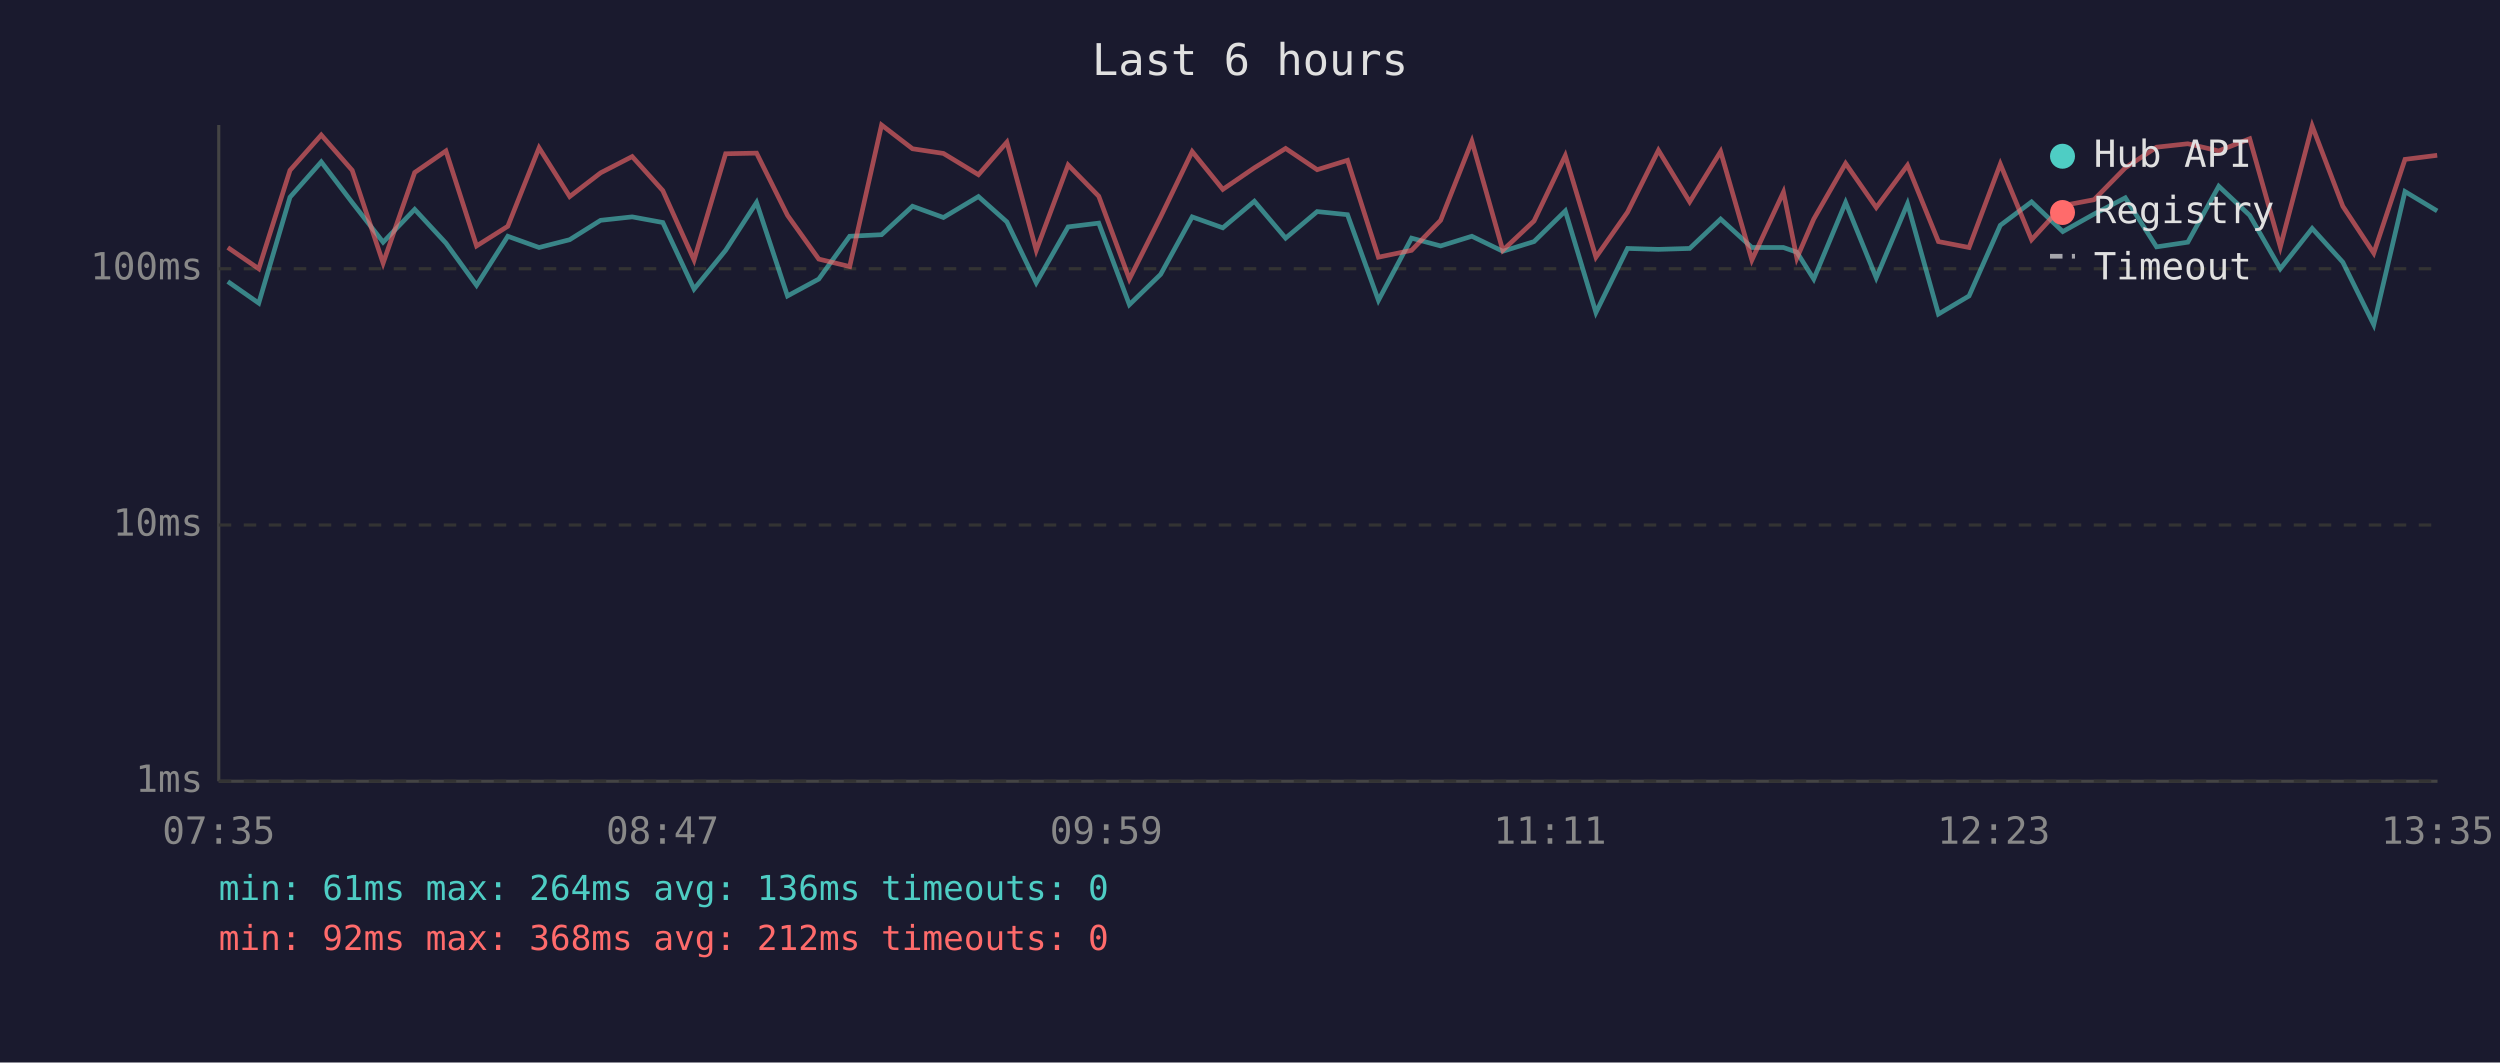
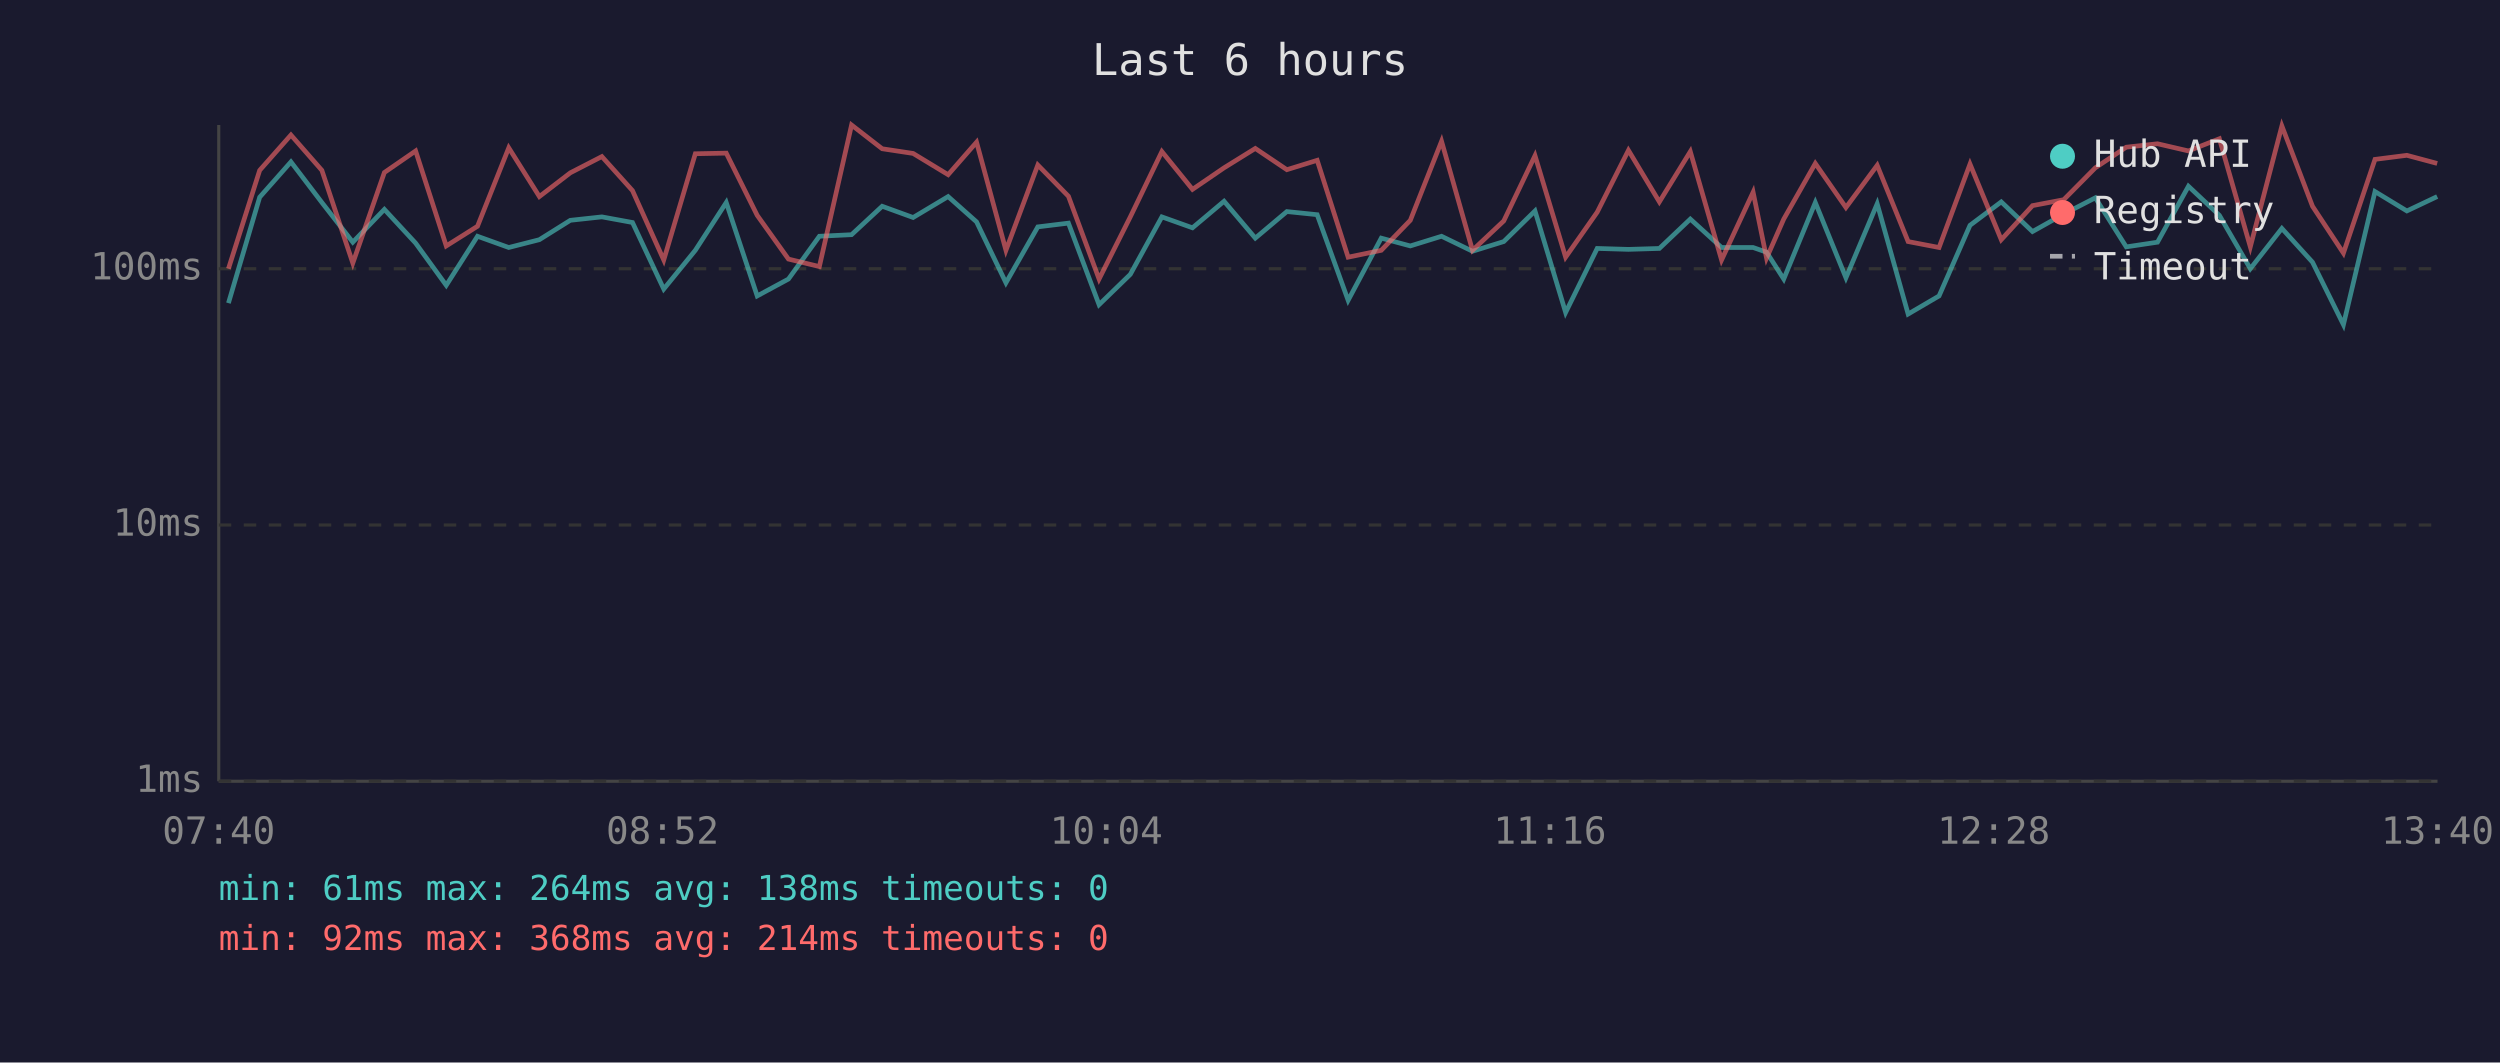
<svg xmlns="http://www.w3.org/2000/svg" viewBox="0 0 800 340" font-family="monospace" font-size="12">
  <rect width="800" height="340" fill="#1a1a2e" />
  <text x="400" y="24" fill="#e0e0e0" font-size="14" text-anchor="middle">Last 6 hours</text>
  <line x1="70" y1="40" x2="70" y2="250" stroke="#444" stroke-width="1" />
  <line x1="70" y1="250" x2="780" y2="250" stroke="#444" stroke-width="1" />
  <line x1="70" y1="250" x2="780" y2="250" stroke="#333" stroke-width="1" stroke-dasharray="4" />
  <text x="65" y="250" fill="#888" text-anchor="end" dominant-baseline="middle">1ms</text>
  <line x1="70" y1="168" x2="780" y2="168" stroke="#333" stroke-width="1" stroke-dasharray="4" />
  <text x="65" y="168" fill="#888" text-anchor="end" dominant-baseline="middle">10ms</text>
  <line x1="70" y1="86" x2="780" y2="86" stroke="#333" stroke-width="1" stroke-dasharray="4" />
  <text x="65" y="86" fill="#888" text-anchor="end" dominant-baseline="middle">100ms</text>
-   <text x="70" y="270" fill="#888" text-anchor="middle">07:35</text>
-   <text x="212" y="270" fill="#888" text-anchor="middle">08:47</text>
-   <text x="354" y="270" fill="#888" text-anchor="middle">09:59</text>
-   <text x="496" y="270" fill="#888" text-anchor="middle">11:11</text>
-   <text x="638" y="270" fill="#888" text-anchor="middle">12:23</text>
-   <text x="780" y="270" fill="#888" text-anchor="middle">13:35</text>
-   <polyline points="72.9,90.1 82.8,97.0 92.8,63.1 102.8,51.8 112.7,64.8 122.6,77.5 132.7,67.0 142.7,77.8 152.5,91.3 162.5,75.6 172.5,79.2 182.3,76.7 192.2,70.5 202.3,69.4 212.1,71.2 222.1,92.5 232.2,80.1 242.1,64.8 252.0,94.7 262.0,89.3 271.9,75.6 282.1,75.1 292.0,66.0 301.9,69.6 313.1,62.9 322.2,71.0 331.6,90.5 341.8,72.6 351.6,71.4 361.4,97.5 371.4,87.8 381.5,69.4 391.3,72.9 401.4,64.4 411.4,76.2 421.5,67.7 431.2,68.7 441.1,96.1 451.7,76.2 461.0,78.7 471.0,75.6 480.9,80.4 490.9,77.3 500.9,67.5 510.7,100.0 520.8,79.5 530.7,79.8 540.7,79.5 550.6,70.1 560.6,79.2 570.7,79.2 575.0,80.7 580.4,89.3 590.6,64.8 600.4,88.9 610.4,65.2 620.3,100.5 630.1,94.7 640.1,72.1 650.1,64.6 660.1,74.1 670.1,68.5 680.1,63.3 690.1,79.0 700.1,77.5 710.0,59.6 719.9,68.9 729.7,86.0 739.9,73.1 749.7,83.9 759.6,103.9 769.6,61.3 779.9,67.5" fill="none" stroke="#4ecdc4" stroke-width="1.5" opacity="0.6" />
-   <polyline points="72.9,79.2 82.8,86.0 92.8,54.5 102.8,43.2 112.7,54.5 122.6,84.2 132.7,55.2 142.7,48.3 152.5,78.7 162.5,72.4 172.5,47.3 182.3,62.9 192.2,55.3 202.3,50.1 212.1,61.0 222.1,83.2 232.2,49.2 242.1,49.0 252.0,68.9 262.0,82.9 271.9,85.3 282.1,40.0 292.0,47.6 301.9,49.1 313.1,55.9 322.2,45.5 331.6,80.1 341.8,52.8 351.6,62.8 361.4,89.3 371.4,69.4 381.5,48.5 391.3,60.6 401.4,53.7 411.4,47.5 421.5,54.3 431.2,51.3 441.1,82.3 451.7,80.1 461.0,70.5 471.0,45.2 480.9,80.1 490.9,70.7 500.9,49.8 510.7,82.3 520.8,67.9 530.7,48.1 540.7,64.6 550.6,48.5 560.6,83.2 570.7,61.5 575.0,82.6 580.4,70.1 590.6,52.3 600.4,66.4 610.4,52.9 620.3,77.3 630.1,79.2 640.1,52.5 650.1,76.7 660.1,65.8 670.1,63.9 680.1,53.7 690.1,47.1 700.1,46.0 710.0,48.3 719.9,44.4 729.7,79.0 739.9,40.3 749.7,66.0 759.6,81.0 769.6,51.0 779.9,49.7" fill="none" stroke="#ff6b6b" stroke-width="1.5" opacity="0.6" />
+   <text x="70" y="270" fill="#888" text-anchor="middle">07:40</text>
+   <text x="212" y="270" fill="#888" text-anchor="middle">08:52</text>
+   <text x="354" y="270" fill="#888" text-anchor="middle">10:04</text>
+   <text x="496" y="270" fill="#888" text-anchor="middle">11:16</text>
+   <text x="638" y="270" fill="#888" text-anchor="middle">12:28</text>
+   <text x="780" y="270" fill="#888" text-anchor="middle">13:40</text>
+   <polyline points="73.1,97.0 83.1,63.1 93.1,51.8 103.0,64.8 112.9,77.5 123.0,67.0 133.0,77.8 142.8,91.3 152.8,75.6 162.8,79.2 172.6,76.7 182.5,70.5 192.6,69.4 202.4,71.2 212.4,92.5 222.5,80.1 232.4,64.8 242.3,94.7 252.3,89.3 262.2,75.6 272.5,75.1 282.3,66.0 292.2,69.6 303.4,62.9 312.5,71.0 321.9,90.5 332.1,72.6 341.9,71.4 351.7,97.5 361.7,87.8 371.8,69.4 381.6,72.9 391.7,64.4 401.7,76.2 411.8,67.7 421.5,68.7 431.4,96.1 442.0,76.2 451.3,78.7 461.3,75.6 471.2,80.4 481.2,77.3 491.2,67.5 501.0,100.0 511.1,79.5 521.1,79.8 531.0,79.5 540.9,70.1 550.9,79.2 561.0,79.2 565.3,80.7 570.8,89.3 580.9,64.8 590.7,88.9 600.7,65.2 610.6,100.5 620.5,94.7 630.4,72.1 640.4,64.6 650.4,74.1 660.4,68.5 670.5,63.3 680.4,79.0 690.4,77.5 700.3,59.6 710.2,68.9 720.1,86.0 730.2,73.1 740.0,83.9 749.9,103.9 760.0,61.3 770.2,67.5 779.9,62.9" fill="none" stroke="#4ecdc4" stroke-width="1.5" opacity="0.6" />
+   <polyline points="73.1,86.0 83.1,54.5 93.1,43.2 103.0,54.5 112.9,84.2 123.0,55.2 133.0,48.3 142.8,78.7 152.8,72.4 162.8,47.3 172.6,62.9 182.5,55.3 192.6,50.1 202.4,61.0 212.4,83.2 222.5,49.2 232.4,49.0 242.3,68.9 252.3,82.9 262.2,85.3 272.5,40.0 282.3,47.6 292.2,49.1 303.4,55.9 312.5,45.5 321.9,80.1 332.1,52.8 341.9,62.8 351.7,89.3 361.7,69.4 371.8,48.5 381.6,60.6 391.7,53.7 401.7,47.5 411.8,54.3 421.5,51.3 431.4,82.3 442.0,80.1 451.3,70.5 461.3,45.2 471.2,80.1 481.2,70.7 491.2,49.8 501.0,82.3 511.1,67.9 521.1,48.1 531.0,64.6 540.9,48.5 550.9,83.2 561.0,61.5 565.3,82.6 570.8,70.1 580.9,52.3 590.7,66.4 600.7,52.9 610.6,77.3 620.5,79.2 630.4,52.5 640.4,76.7 650.4,65.8 660.4,63.9 670.5,53.7 680.4,47.1 690.4,46.0 700.3,48.3 710.2,44.4 720.1,79.0 730.2,40.3 740.0,66.0 749.9,81.0 760.0,51.0 770.2,49.7 779.9,52.3" fill="none" stroke="#ff6b6b" stroke-width="1.5" opacity="0.6" />
  <circle cx="660" cy="50" r="4" fill="#4ecdc4" />
  <text x="670" y="50" fill="#e0e0e0" dominant-baseline="middle">Hub API</text>
  <circle cx="660" cy="68" r="4" fill="#ff6b6b" />
  <text x="670" y="68" fill="#e0e0e0" dominant-baseline="middle">Registry</text>
  <line x1="656" y1="82" x2="664" y2="82" stroke="#e0e0e0" stroke-width="1.5" stroke-dasharray="4,3" opacity="0.7" />
  <text x="670" y="86" fill="#e0e0e0" dominant-baseline="middle">Timeout</text>
-   <text x="70" y="288" fill="#4ecdc4" font-size="11">min: 61ms  max: 264ms  avg: 136ms  timeouts: 0</text>
-   <text x="70" y="304" fill="#ff6b6b" font-size="11">min: 92ms  max: 368ms  avg: 212ms  timeouts: 0</text>
+   <text x="70" y="288" fill="#4ecdc4" font-size="11">min: 61ms  max: 264ms  avg: 138ms  timeouts: 0</text>
+   <text x="70" y="304" fill="#ff6b6b" font-size="11">min: 92ms  max: 368ms  avg: 214ms  timeouts: 0</text>
</svg>
